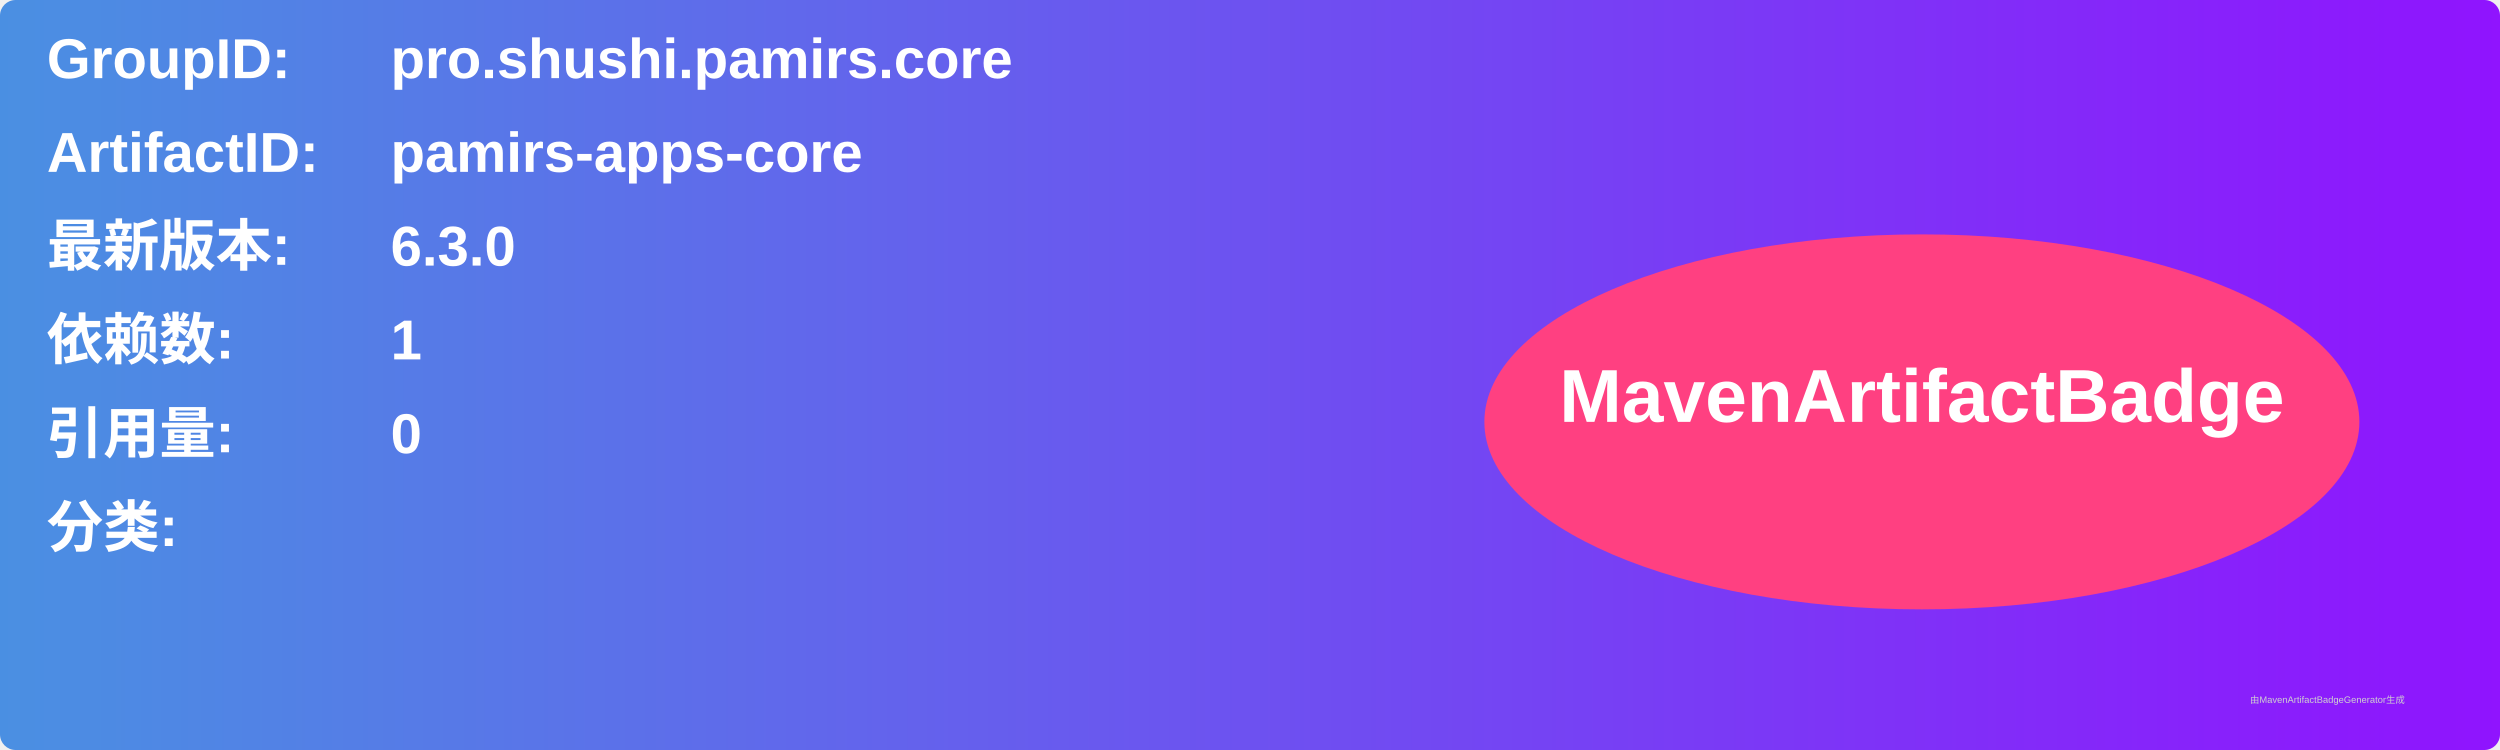
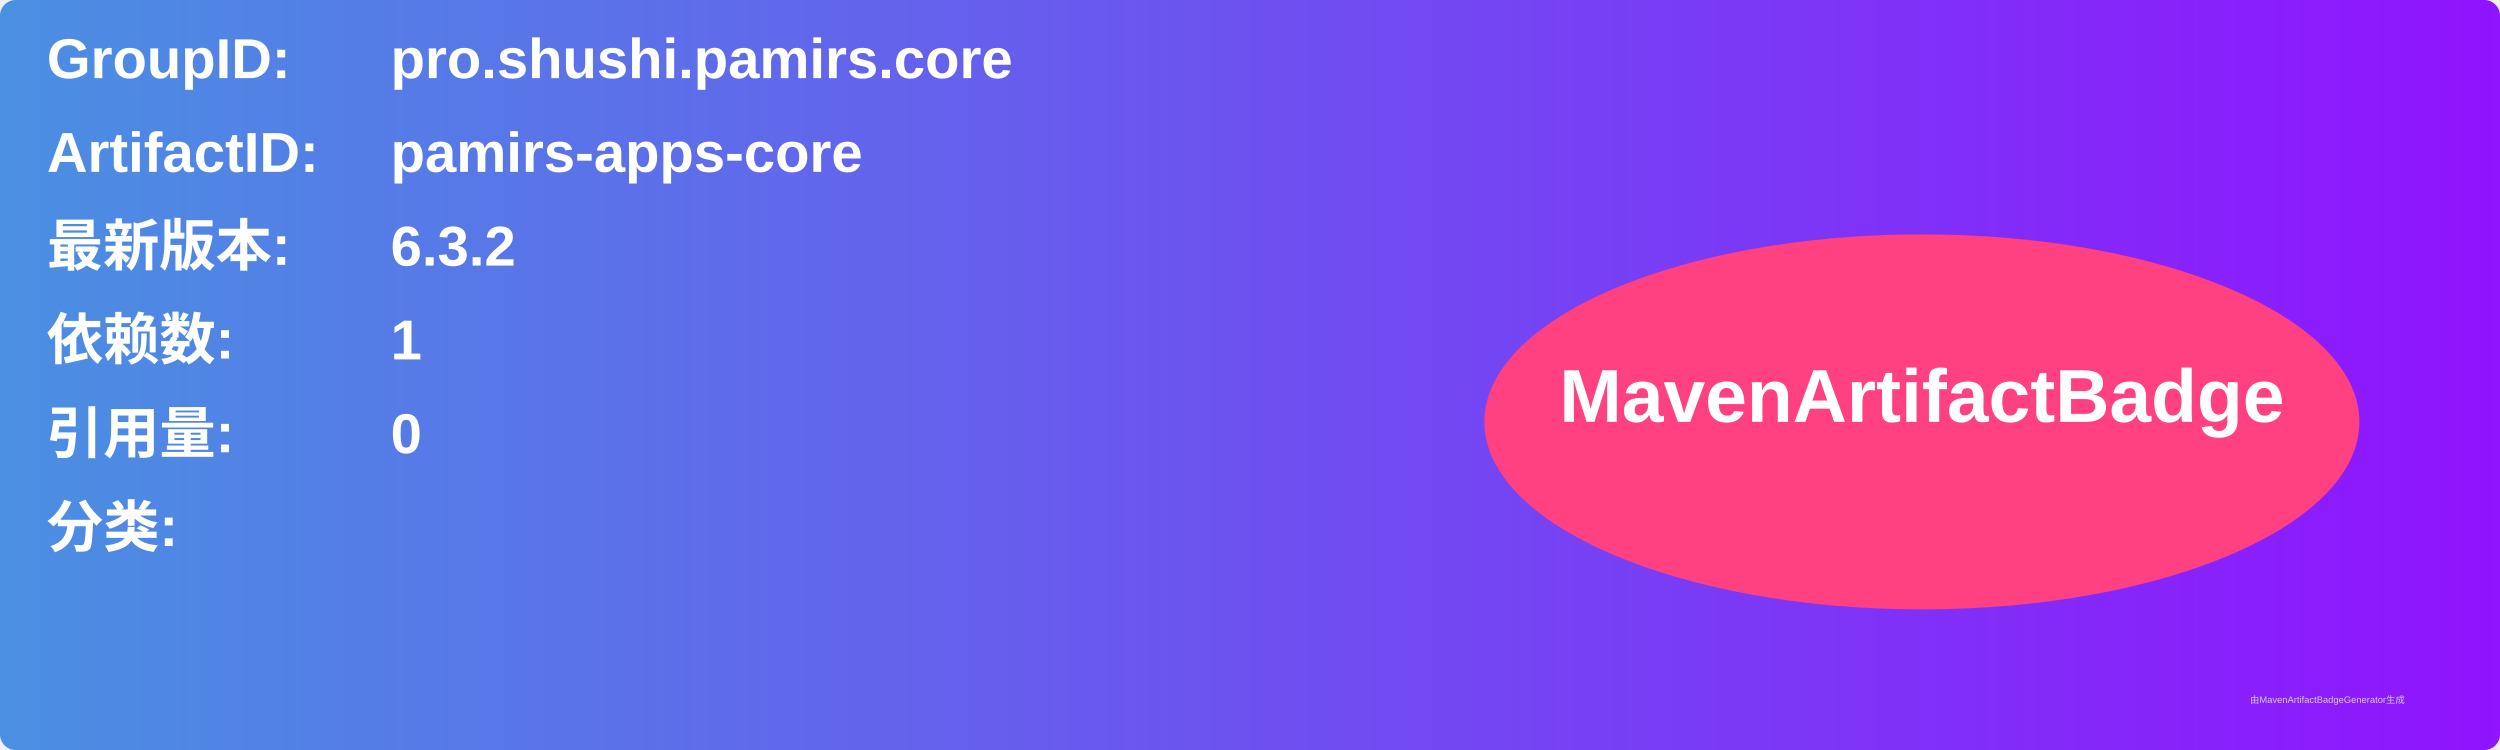
<svg xmlns="http://www.w3.org/2000/svg" width="800" height="240" viewBox="0 0 800 240">
  <linearGradient id="grad" x1="0%" y1="0%" x2="100%" y2="0%">
    <stop offset="0%" stop-color="#4a90e2" />
    <stop offset="100%" stop-color="#9013fe" />
  </linearGradient>
  <rect width="100%" height="100%" rx="5" ry="5" fill="url(#grad)" />
  <g transform="translate(15, 15)">
    <text x="0" y="10" font-family="Arial" font-size="18" fill="white" font-weight="bold" width="260">GroupID:</text>
    <text x="110" y="10" font-family="Arial" font-size="18" fill="white" font-weight="bold" width="460">pro.shushi.pamirs.core</text>
    <text x="0" y="40" font-family="Arial" font-size="18" fill="white" font-weight="bold" width="260">ArtifactID:</text>
    <text x="110" y="40" font-family="Arial" font-size="18" fill="white" font-weight="bold" width="460">pamirs-apps-core</text>
    <text x="0" y="70" font-family="Arial" font-size="18" fill="white" font-weight="bold">最新版本:</text>
    <text x="110" y="70" font-family="Arial" font-size="18" fill="white" font-weight="bold">
-       <tspan font-weight="bold">6.3.0</tspan>
+       <tspan font-weight="bold">6.3.2</tspan>
    </text>
    <text x="0" y="100" font-family="Arial" font-size="18" fill="white" font-weight="bold">依赖数: </text>
    <text x="110" y="100" font-family="Arial" font-size="18" fill="white">
      <tspan font-weight="bold">1</tspan>
    </text>
    <text x="0" y="130" font-family="Arial" font-size="18" fill="white" font-weight="bold">引用量: </text>
    <text x="110" y="130" font-family="Arial" font-size="18" fill="white">
      <tspan font-weight="bold">0</tspan>
    </text>
    <text x="0" y="160" font-family="Arial" font-size="18" fill="white" font-weight="bold">分类:</text>
    <text x="10" y="190" font-family="Arial" font-size="10" fill="white">
      <tspan font-weight="bold" />
    </text>
    <ellipse cx="600" cy="120" rx="140" ry="60" fill="#ff4081" />
    <text x="600" y="120" text-anchor="middle" font-family="Arial" font-size="24" fill="white" font-weight="bold">MavenArtifactBadge</text>
  </g>
  <text x="720" y="225" font-family="Arial" font-size="3" fill="#d0d0d0">由MavenArtifactBadgeGenerator生成</text>
</svg>
